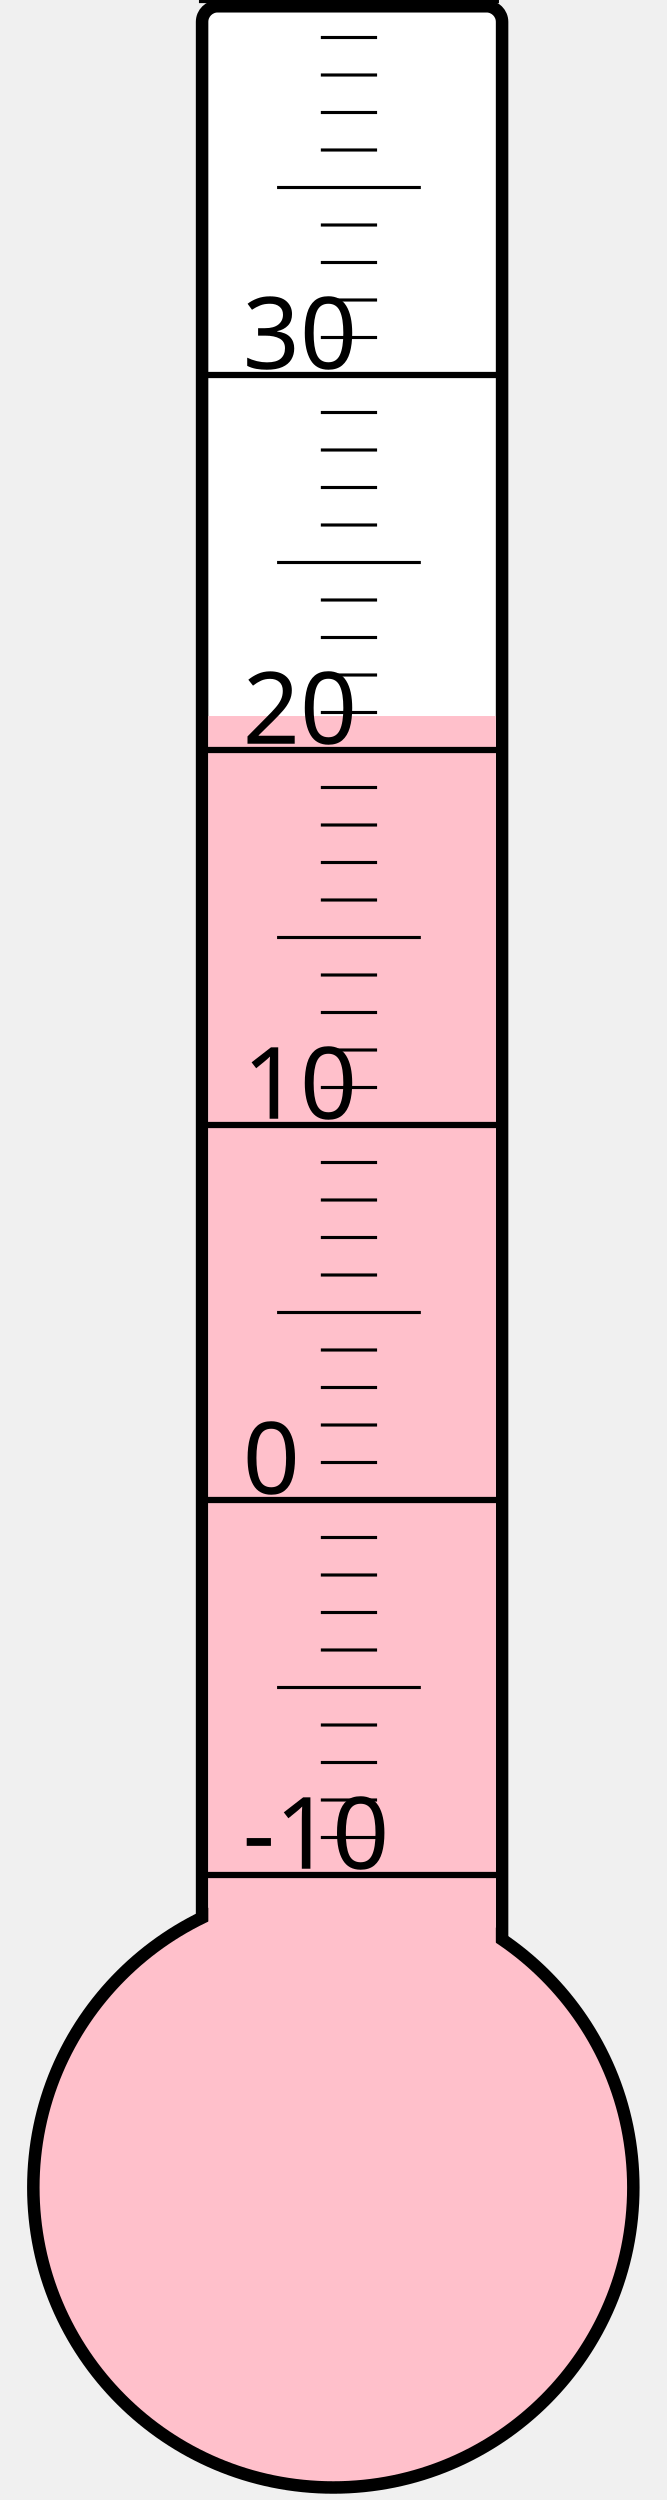
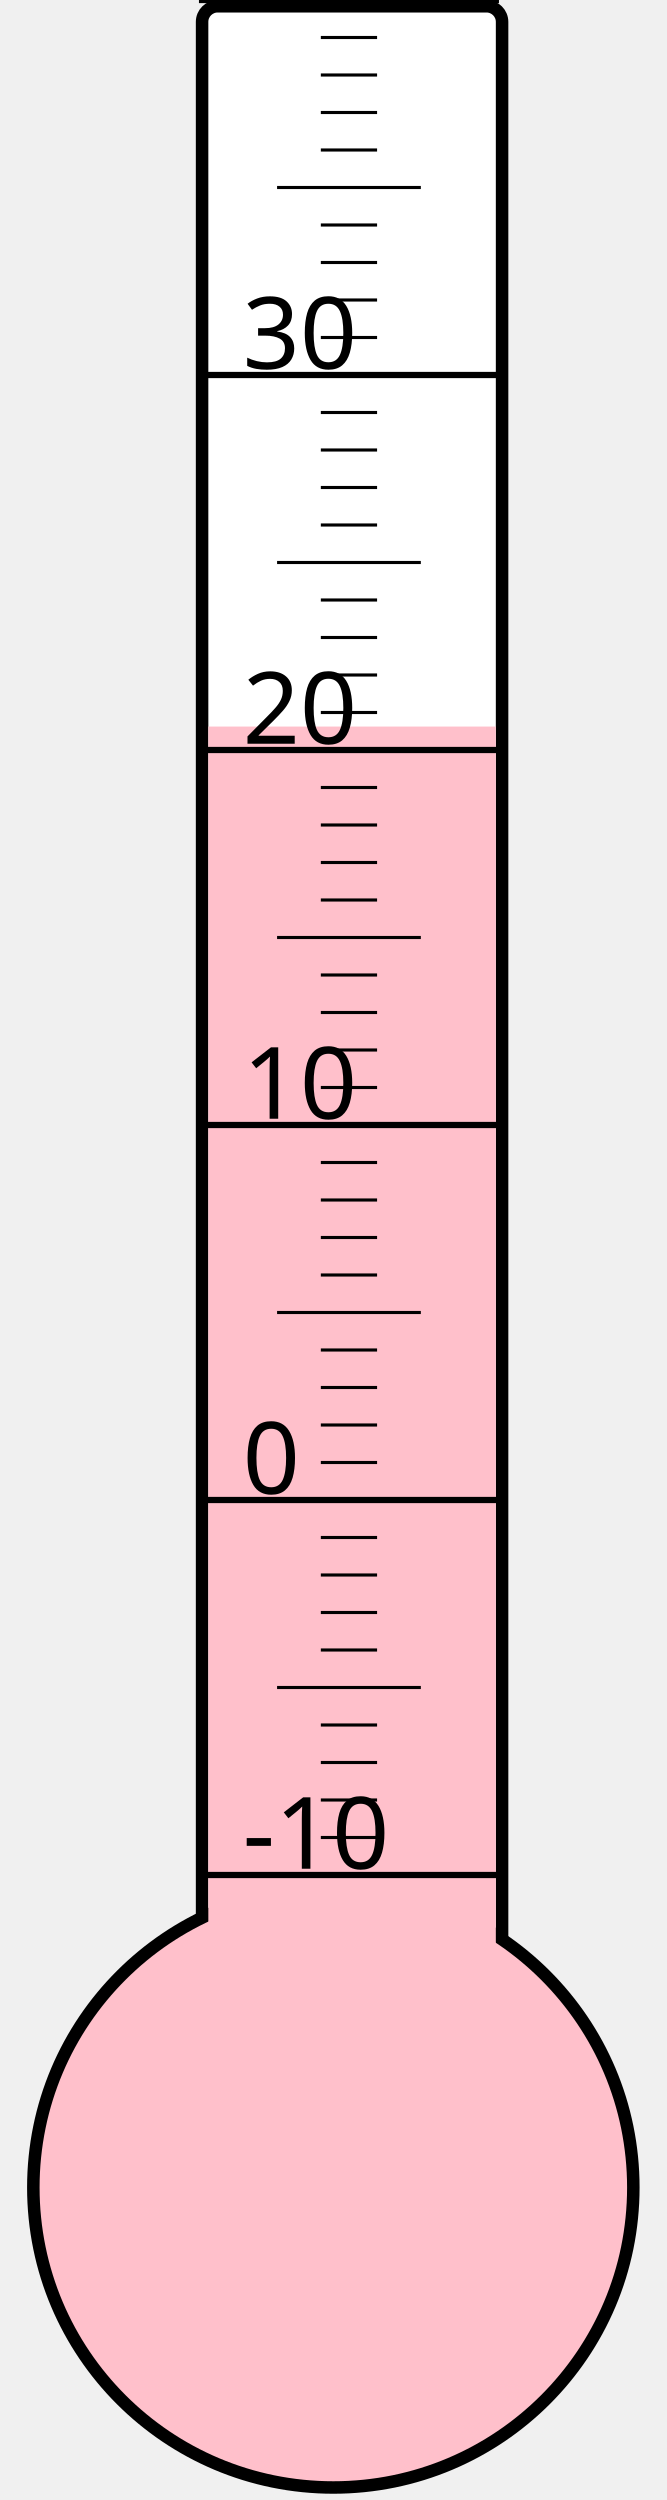
<svg xmlns="http://www.w3.org/2000/svg" width="40px" height="150px" viewBox="0 0 200 800">
  <rect width="200" height="800" x="0" y="0" style="fill: #ffffeb; fill-opacity: 0;" />
  <rect width="96" height="680" x="58" y="2" rx="5" ry="5" style="fill: white; fill-opacity: 1; stroke: black; stroke-width: 4;" />
  <circle cx="100" cy="700" r="96" style="fill: pink; stroke: black; stroke-width: 4;" />
-   <rect width="92" height="470.875" x="60" y="229.125" style="fill: pink; fill-opacity: 1; stroke-width: 0;" />
+   <rect width="92" height="467.5" x="60" y="232.5" style="fill: pink; fill-opacity: 1; stroke-width: 0;" />
  <text x="71" y="598" style="font-family: sans-serif; font-size: 24pt;">-10</text>
  <text x="71" y="478" style="font-family: sans-serif; font-size: 24pt;">0</text>
  <text x="71" y="358" style="font-family: sans-serif; font-size: 24pt;">10</text>
  <text x="71" y="238" style="font-family: sans-serif; font-size: 24pt;">20</text>
  <text x="71" y="118" style="font-family: sans-serif; font-size: 24pt;">30</text>
  <g style="stroke: black;">
    <line x1="57" y1="600" x2="153" y2="600" style="stroke-width: 2;" />
    <line x1="96" y1="588" x2="114" y2="588" style="stroke-width: 1;" />
    <line x1="96" y1="576" x2="114" y2="576" style="stroke-width: 1;" />
    <line x1="96" y1="564" x2="114" y2="564" style="stroke-width: 1;" />
    <line x1="96" y1="552" x2="114" y2="552" style="stroke-width: 1;" />
    <line x1="82" y1="540" x2="128" y2="540" style="stroke-width: 1;" />
    <line x1="96" y1="528" x2="114" y2="528" style="stroke-width: 1;" />
    <line x1="96" y1="516" x2="114" y2="516" style="stroke-width: 1;" />
    <line x1="96" y1="504" x2="114" y2="504" style="stroke-width: 1;" />
    <line x1="96" y1="492" x2="114" y2="492" style="stroke-width: 1;" />
    <line x1="57" y1="480" x2="153" y2="480" style="stroke-width: 2;" />
    <line x1="96" y1="468" x2="114" y2="468" style="stroke-width: 1;" />
    <line x1="96" y1="456" x2="114" y2="456" style="stroke-width: 1;" />
    <line x1="96" y1="444" x2="114" y2="444" style="stroke-width: 1;" />
    <line x1="96" y1="432" x2="114" y2="432" style="stroke-width: 1;" />
    <line x1="82" y1="420" x2="128" y2="420" style="stroke-width: 1;" />
    <line x1="96" y1="408" x2="114" y2="408" style="stroke-width: 1;" />
    <line x1="96" y1="396" x2="114" y2="396" style="stroke-width: 1;" />
    <line x1="96" y1="384" x2="114" y2="384" style="stroke-width: 1;" />
    <line x1="96" y1="372" x2="114" y2="372" style="stroke-width: 1;" />
    <line x1="57" y1="360" x2="153" y2="360" style="stroke-width: 2;" />
    <line x1="96" y1="348" x2="114" y2="348" style="stroke-width: 1;" />
    <line x1="96" y1="336" x2="114" y2="336" style="stroke-width: 1;" />
    <line x1="96" y1="324" x2="114" y2="324" style="stroke-width: 1;" />
    <line x1="96" y1="312" x2="114" y2="312" style="stroke-width: 1;" />
    <line x1="82" y1="300" x2="128" y2="300" style="stroke-width: 1;" />
    <line x1="96" y1="288" x2="114" y2="288" style="stroke-width: 1;" />
    <line x1="96" y1="276" x2="114" y2="276" style="stroke-width: 1;" />
    <line x1="96" y1="264" x2="114" y2="264" style="stroke-width: 1;" />
    <line x1="96" y1="252" x2="114" y2="252" style="stroke-width: 1;" />
    <line x1="57" y1="240" x2="153" y2="240" style="stroke-width: 2;" />
    <line x1="96" y1="228" x2="114" y2="228" style="stroke-width: 1;" />
    <line x1="96" y1="216" x2="114" y2="216" style="stroke-width: 1;" />
    <line x1="96" y1="204" x2="114" y2="204" style="stroke-width: 1;" />
    <line x1="96" y1="192" x2="114" y2="192" style="stroke-width: 1;" />
    <line x1="82" y1="180" x2="128" y2="180" style="stroke-width: 1;" />
    <line x1="96" y1="168" x2="114" y2="168" style="stroke-width: 1;" />
    <line x1="96" y1="156" x2="114" y2="156" style="stroke-width: 1;" />
    <line x1="96" y1="144" x2="114" y2="144" style="stroke-width: 1;" />
    <line x1="96" y1="132" x2="114" y2="132" style="stroke-width: 1;" />
    <line x1="57" y1="120" x2="153" y2="120" style="stroke-width: 2;" />
    <line x1="96" y1="108" x2="114" y2="108" style="stroke-width: 1;" />
    <line x1="96" y1="96" x2="114" y2="96" style="stroke-width: 1;" />
    <line x1="96" y1="84" x2="114" y2="84" style="stroke-width: 1;" />
    <line x1="96" y1="72" x2="114" y2="72" style="stroke-width: 1;" />
    <line x1="82" y1="60" x2="128" y2="60" style="stroke-width: 1;" />
    <line x1="96" y1="48" x2="114" y2="48" style="stroke-width: 1;" />
    <line x1="96" y1="36" x2="114" y2="36" style="stroke-width: 1;" />
    <line x1="96" y1="24" x2="114" y2="24" style="stroke-width: 1;" />
    <line x1="96" y1="12" x2="114" y2="12" style="stroke-width: 1;" />
    <line x1="57" y1="0" x2="153" y2="0" style="stroke-width: 2;" />
  </g>
</svg>
